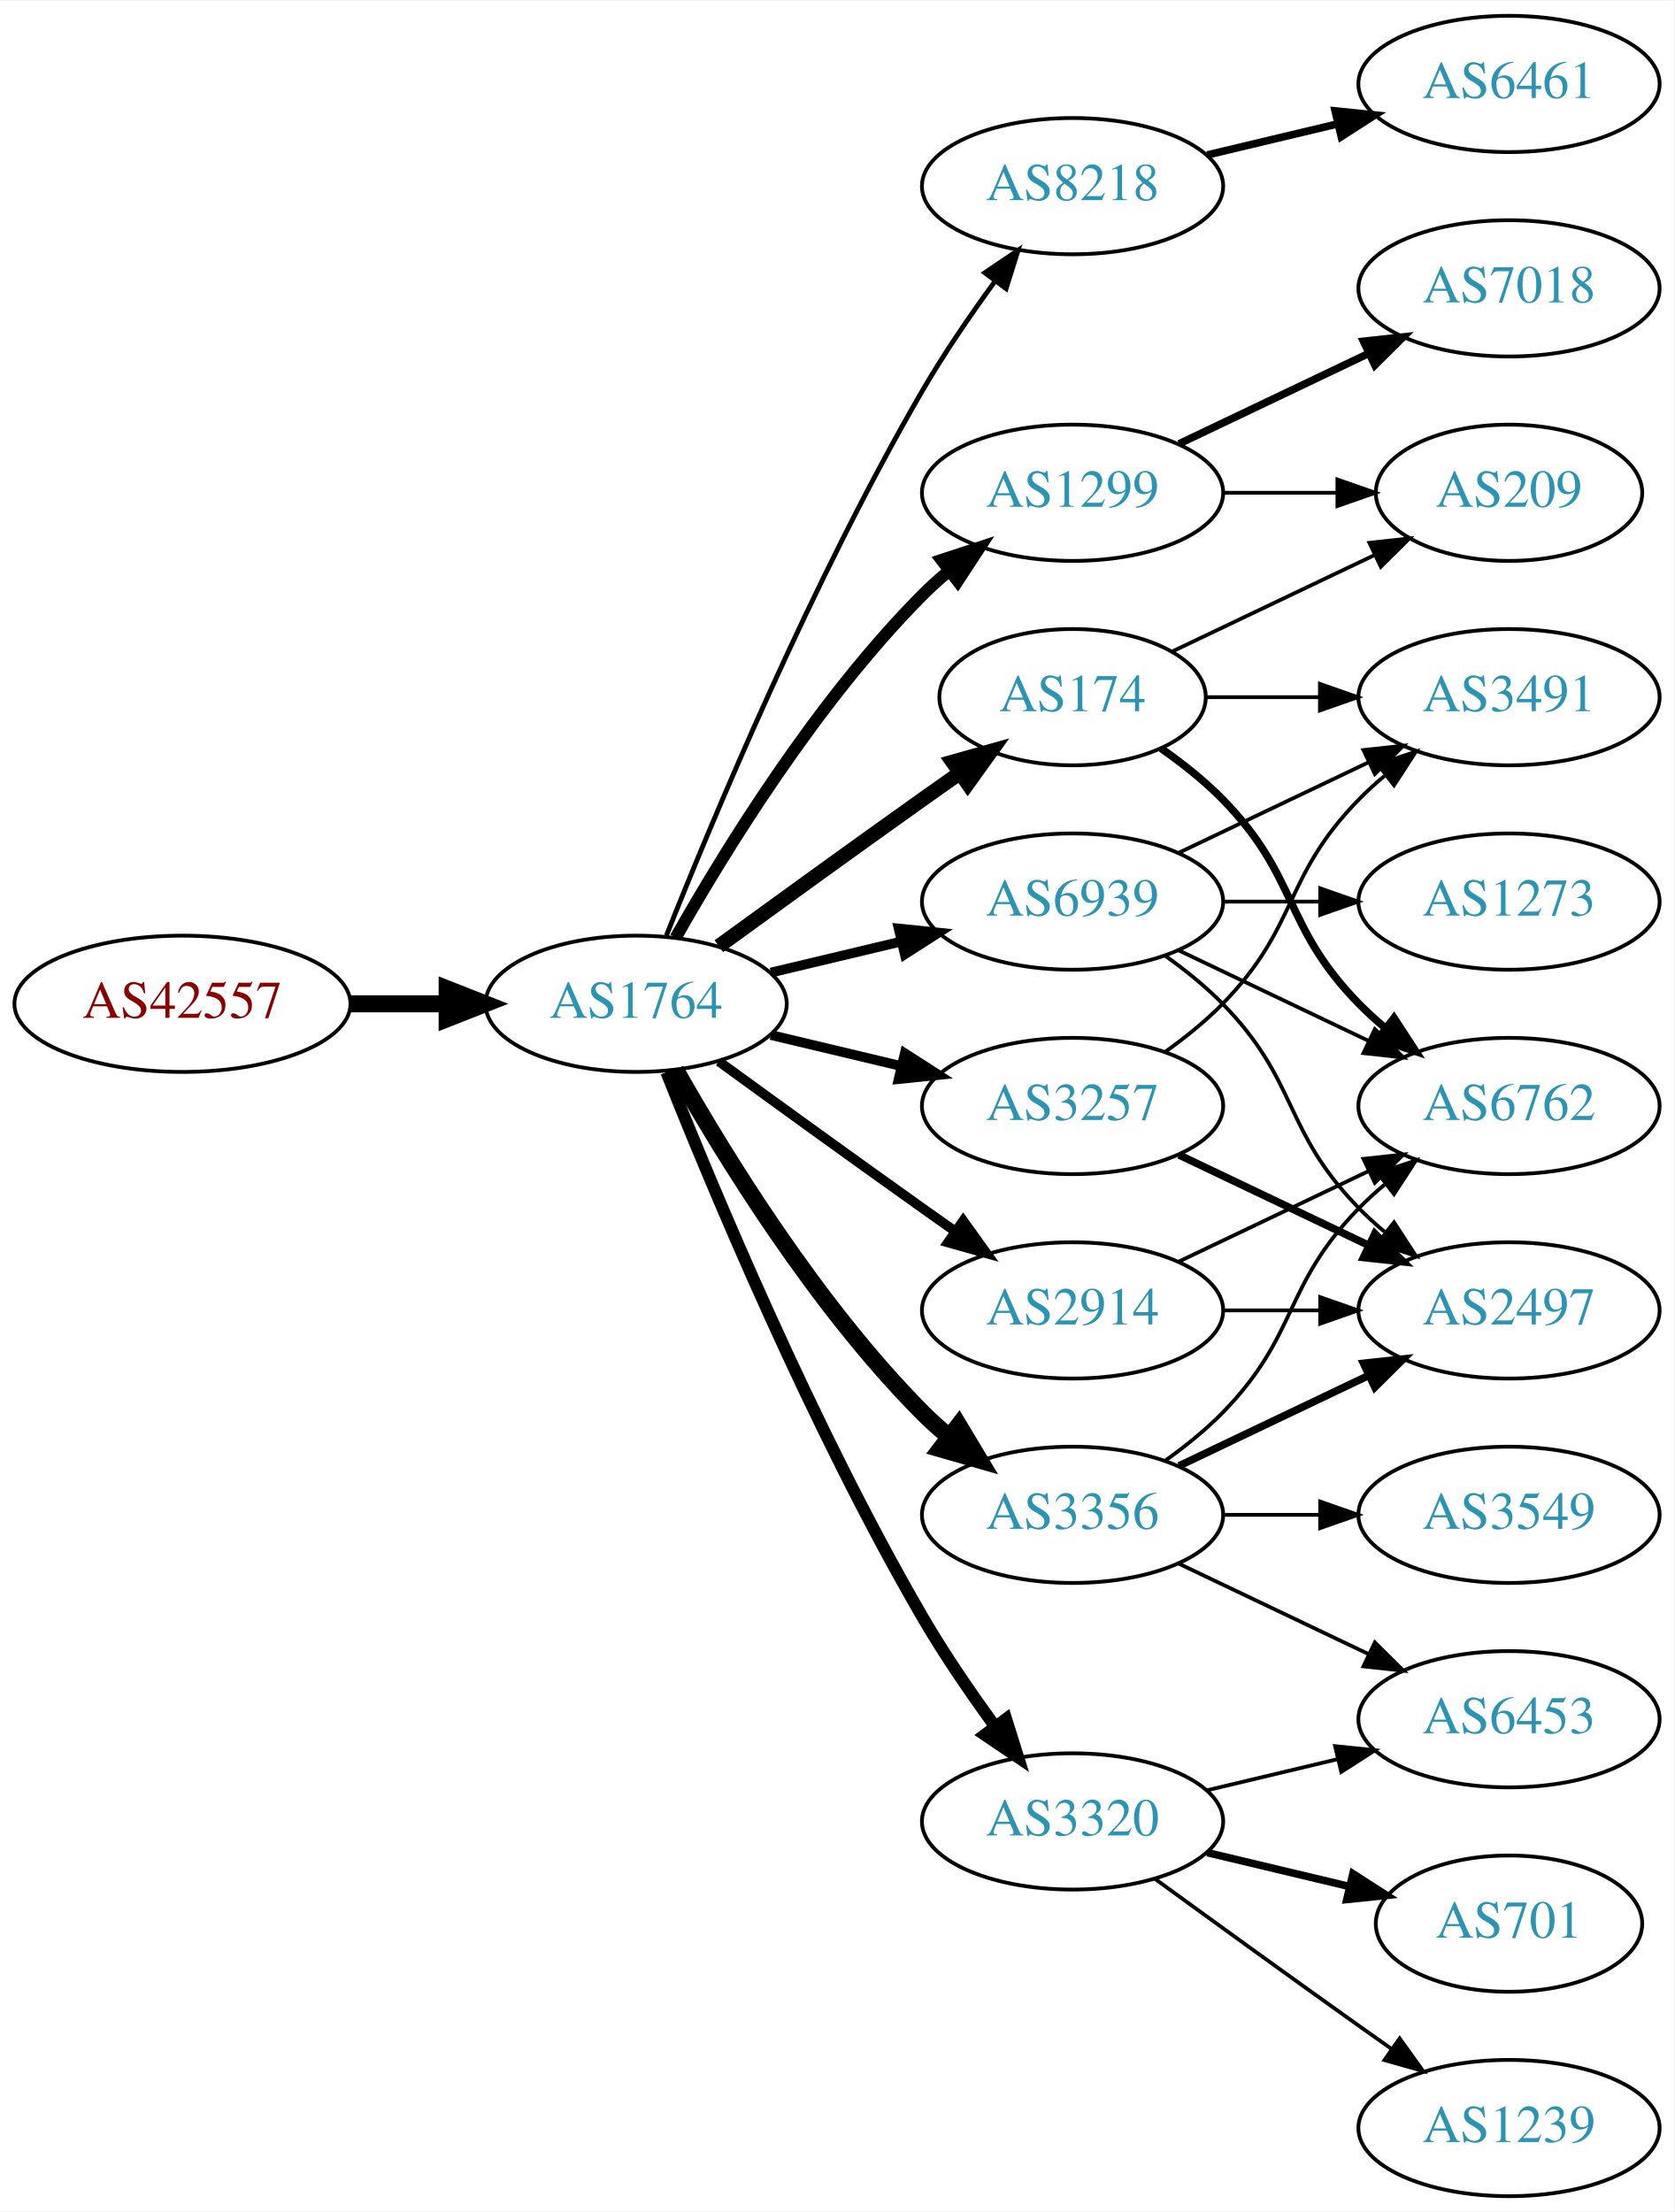
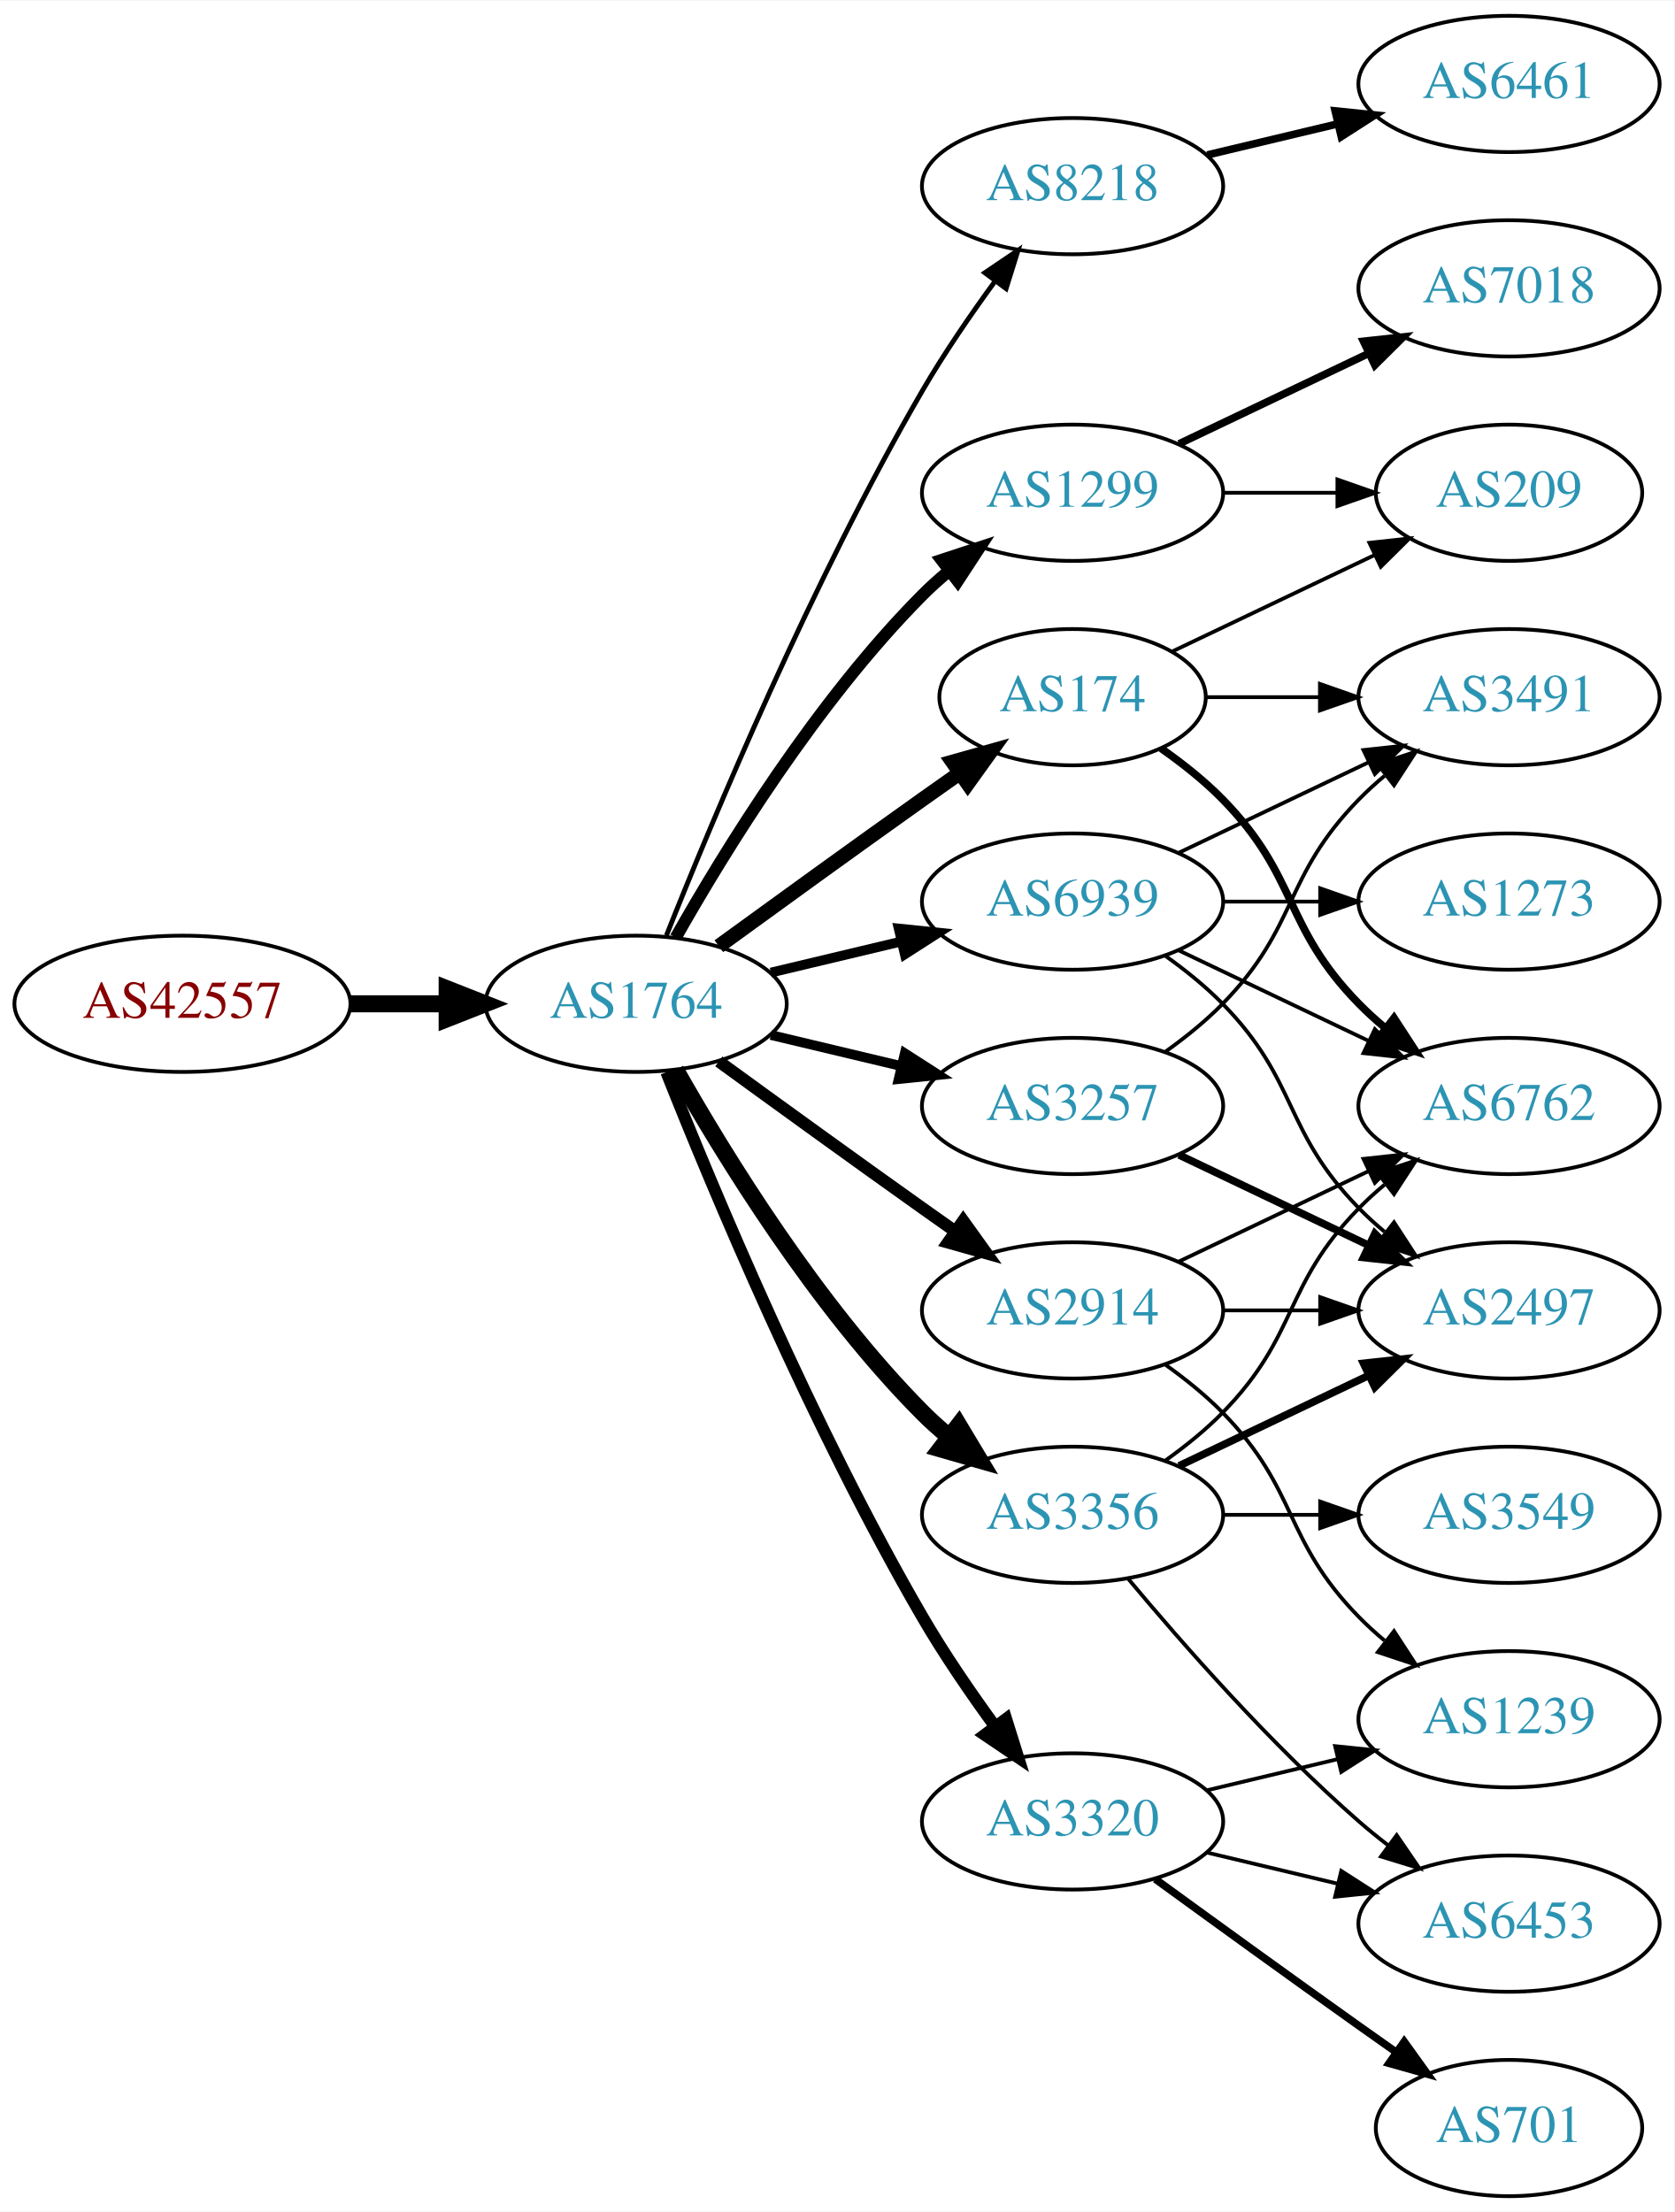
<svg xmlns="http://www.w3.org/2000/svg" xmlns:xlink="http://www.w3.org/1999/xlink" width="442pt" height="584pt" viewBox="0.00 0.00 442.27 584.00">
  <g id="graph0" class="graph" transform="scale(1 1) rotate(0) translate(4 580)">
    <polygon fill="white" stroke="none" points="-4,4 -4,-580 438.271,-580 438.271,4 -4,4" />
    <g id="node1" class="node">
      <g id="a_node1">
        <a xlink:href="/asn/42557" xlink:title="AS42557 ~ Xidras GmbH [AT]">
          <ellipse fill="#ffffff" stroke="black" cx="44.196" cy="-315" rx="44.393" ry="18" />
          <text text-anchor="middle" x="44.196" y="-311.3" font-family="Times,serif" font-size="14.00" fill="#880000">AS42557</text>
        </a>
      </g>
    </g>
    <g id="node2" class="node">
      <g id="a_node2">
        <a xlink:href="/asn/1764" xlink:title="AS1764 ~ NEXTLAYER-AS [AT]">
          <ellipse fill="#ffffff" stroke="black" cx="164.039" cy="-315" rx="39.794" ry="18" />
          <text text-anchor="middle" x="164.039" y="-311.3" font-family="Times,serif" font-size="14.00" fill="#2c94b3">AS1764</text>
        </a>
      </g>
    </g>
    <g id="edge1" class="edge">
      <path fill="none" stroke="black" stroke-width="4.5" d="M88.407,-315C96.72,-315 105.482,-315 113.965,-315" />
      <polygon fill="black" stroke="black" stroke-width="4.5" points="114.123,-318.938 124.123,-315 114.123,-311.063 114.123,-318.938" />
    </g>
    <g id="node3" class="node">
      <g id="a_node3">
+         <a xlink:href="/asn/8218" xlink:title="AS8218 ~ legacy Neotelecoms [FR]">
+           <ellipse fill="#ffffff" stroke="black" cx="279.332" cy="-531" rx="39.794" ry="18" />
+           <text text-anchor="middle" x="279.332" y="-527.3" font-family="Times,serif" font-size="14.00" fill="#2c94b3">AS8218</text>
+         </a>
+       </g>
+     </g>
+     <g id="edge2" class="edge">
+       <path fill="none" stroke="black" stroke-width="1.286" d="M172.042,-333.051C184.169,-363.57 210.587,-426.933 239.685,-477 245.392,-486.819 252.43,-497.078 258.929,-505.984" />
+       <polygon fill="black" stroke="black" stroke-width="1.286" points="256.155,-508.119 264.934,-514.05 261.77,-503.938 256.155,-508.119" />
+     </g>
+     <g id="node4" class="node">
+       <g id="a_node4">
+         <a xlink:href="/asn/3356" xlink:title="AS3356 ~ Level 3 Parent, LLC [US]">
+           <ellipse fill="#ffffff" stroke="black" cx="279.332" cy="-180" rx="39.794" ry="18" />
+           <text text-anchor="middle" x="279.332" y="-176.3" font-family="Times,serif" font-size="14.00" fill="#2c94b3">AS3356</text>
+         </a>
+       </g>
+     </g>
+     <g id="edge3" class="edge">
+       <path fill="none" stroke="black" stroke-width="4.5" d="M174.498,-297.51C187.28,-274.904 211.712,-235.114 239.685,-207 241.796,-204.879 244.092,-202.812 246.477,-200.829" />
+       <polygon fill="black" stroke="black" stroke-width="4.5" points="249.259,-203.657 254.793,-194.444 244.463,-197.411 249.259,-203.657" />
+     </g>
+     <g id="node5" class="node">
+       <g id="a_node5">
+         <a xlink:href="/asn/2914" xlink:title="AS2914 ~ NTT America, Inc. [US]">
+           <ellipse fill="#ffffff" stroke="black" cx="279.332" cy="-234" rx="39.794" ry="18" />
+           <text text-anchor="middle" x="279.332" y="-230.3" font-family="Times,serif" font-size="14.00" fill="#2c94b3">AS2914</text>
+         </a>
+       </g>
+     </g>
+     <g id="edge4" class="edge">
+       <path fill="none" stroke="black" stroke-width="3.214" d="M185.887,-299.778C200.821,-288.909 221.435,-273.975 239.685,-261 242.506,-258.995 245.449,-256.915 248.397,-254.841" />
+       <polygon fill="black" stroke="black" stroke-width="3.214" points="250.443,-257.681 256.621,-249.074 246.424,-251.95 250.443,-257.681" />
+     </g>
+     <g id="node6" class="node">
+       <g id="a_node6">
        <a xlink:href="/asn/1299" xlink:title="AS1299 ~ Telia Carrier [EU]">
          <ellipse fill="#ffffff" stroke="black" cx="279.332" cy="-450" rx="39.794" ry="18" />
          <text text-anchor="middle" x="279.332" y="-446.3" font-family="Times,serif" font-size="14.00" fill="#2c94b3">AS1299</text>
        </a>
      </g>
    </g>
-     <g id="edge2" class="edge">
+     <g id="edge5" class="edge">
      <path fill="none" stroke="black" stroke-width="3.214" d="M174.498,-332.49C187.28,-355.096 211.712,-394.886 239.685,-423 241.796,-425.121 244.092,-427.188 246.477,-429.171" />
      <polygon fill="black" stroke="black" stroke-width="3.214" points="244.73,-432.242 254.793,-435.556 248.993,-426.69 244.73,-432.242" />
-     </g>
-     <g id="node4" class="node">
-       <g id="a_node4">
-         <a xlink:href="/asn/8218" xlink:title="AS8218 ~ legacy Neotelecoms [FR]">
-           <ellipse fill="#ffffff" stroke="black" cx="279.332" cy="-531" rx="39.794" ry="18" />
-           <text text-anchor="middle" x="279.332" y="-527.3" font-family="Times,serif" font-size="14.00" fill="#2c94b3">AS8218</text>
-         </a>
-       </g>
-     </g>
-     <g id="edge3" class="edge">
-       <path fill="none" stroke="black" stroke-width="1.286" d="M172.042,-333.051C184.169,-363.57 210.587,-426.933 239.685,-477 245.392,-486.819 252.43,-497.078 258.929,-505.984" />
-       <polygon fill="black" stroke="black" stroke-width="1.286" points="256.155,-508.119 264.934,-514.05 261.77,-503.938 256.155,-508.119" />
-     </g>
-     <g id="node5" class="node">
-       <g id="a_node5">
-         <a xlink:href="/asn/3356" xlink:title="AS3356 ~ Level 3 Parent, LLC [US]">
-           <ellipse fill="#ffffff" stroke="black" cx="279.332" cy="-180" rx="39.794" ry="18" />
-           <text text-anchor="middle" x="279.332" y="-176.3" font-family="Times,serif" font-size="14.00" fill="#2c94b3">AS3356</text>
-         </a>
-       </g>
-     </g>
-     <g id="edge4" class="edge">
-       <path fill="none" stroke="black" stroke-width="4.5" d="M174.498,-297.51C187.28,-274.904 211.712,-235.114 239.685,-207 241.796,-204.879 244.092,-202.812 246.477,-200.829" />
-       <polygon fill="black" stroke="black" stroke-width="4.5" points="249.259,-203.657 254.793,-194.444 244.463,-197.411 249.259,-203.657" />
-     </g>
-     <g id="node6" class="node">
-       <g id="a_node6">
-         <a xlink:href="/asn/2914" xlink:title="AS2914 ~ NTT America, Inc. [US]">
-           <ellipse fill="#ffffff" stroke="black" cx="279.332" cy="-234" rx="39.794" ry="18" />
-           <text text-anchor="middle" x="279.332" y="-230.3" font-family="Times,serif" font-size="14.00" fill="#2c94b3">AS2914</text>
-         </a>
-       </g>
-     </g>
-     <g id="edge5" class="edge">
-       <path fill="none" stroke="black" stroke-width="2.571" d="M185.887,-299.778C200.821,-288.909 221.435,-273.975 239.685,-261 242.506,-258.995 245.449,-256.915 248.397,-254.841" />
-       <polygon fill="black" stroke="black" stroke-width="2.571" points="250.443,-257.681 256.621,-249.074 246.424,-251.95 250.443,-257.681" />
    </g>
    <g id="node7" class="node">
      <g id="a_node7">
        <a xlink:href="/asn/174" xlink:title="AS174 ~ Cogent Communications [US]">
          <ellipse fill="#ffffff" stroke="black" cx="279.332" cy="-396" rx="35.194" ry="18" />
          <text text-anchor="middle" x="279.332" y="-392.3" font-family="Times,serif" font-size="14.00" fill="#2c94b3">AS174</text>
        </a>
      </g>
    </g>
    <g id="edge6" class="edge">
      <path fill="none" stroke="black" stroke-width="3.857" d="M185.887,-330.222C200.821,-341.091 221.435,-356.025 239.685,-369 242.895,-371.282 246.264,-373.661 249.619,-376.018" />
      <polygon fill="black" stroke="black" stroke-width="3.857" points="247.631,-378.899 257.83,-381.77 251.647,-373.166 247.631,-378.899" />
    </g>
    <g id="node8" class="node">
      <g id="a_node8">
        <a xlink:href="/asn/3257" xlink:title="AS3257 ~ GTT [DE]">
          <ellipse fill="#ffffff" stroke="black" cx="279.332" cy="-288" rx="39.794" ry="18" />
          <text text-anchor="middle" x="279.332" y="-284.3" font-family="Times,serif" font-size="14.00" fill="#2c94b3">AS3257</text>
        </a>
      </g>
    </g>
    <g id="edge7" class="edge">
      <path fill="none" stroke="black" stroke-width="2.571" d="M199.646,-306.752C210.517,-304.162 222.671,-301.265 234.114,-298.538" />
      <polygon fill="black" stroke="black" stroke-width="2.571" points="235.02,-301.92 243.936,-296.197 233.397,-295.111 235.02,-301.92" />
    </g>
    <g id="node9" class="node">
      <g id="a_node9">
        <a xlink:href="/asn/3320" xlink:title="AS3320 ~ DTAG [DE]">
          <ellipse fill="#ffffff" stroke="black" cx="279.332" cy="-99" rx="39.794" ry="18" />
          <text text-anchor="middle" x="279.332" y="-95.3" font-family="Times,serif" font-size="14.00" fill="#2c94b3">AS3320</text>
        </a>
      </g>
    </g>
    <g id="edge8" class="edge">
      <path fill="none" stroke="black" stroke-width="3.214" d="M172.042,-296.949C184.169,-266.43 210.587,-203.067 239.685,-153 245.392,-143.181 252.43,-132.922 258.929,-124.016" />
      <polygon fill="black" stroke="black" stroke-width="3.214" points="261.77,-126.062 264.934,-115.95 256.155,-121.881 261.77,-126.062" />
    </g>
    <g id="node10" class="node">
      <g id="a_node10">
        <a xlink:href="/asn/6939" xlink:title="AS6939 ~ Hurricane Electric LLC [US]">
          <ellipse fill="#ffffff" stroke="black" cx="279.332" cy="-342" rx="39.794" ry="18" />
          <text text-anchor="middle" x="279.332" y="-338.3" font-family="Times,serif" font-size="14.00" fill="#2c94b3">AS6939</text>
        </a>
      </g>
    </g>
    <g id="edge9" class="edge">
      <path fill="none" stroke="black" stroke-width="2.571" d="M199.646,-323.248C210.517,-325.838 222.671,-328.735 234.114,-331.462" />
      <polygon fill="black" stroke="black" stroke-width="2.571" points="233.397,-334.889 243.936,-333.803 235.02,-328.08 233.397,-334.889" />
    </g>
-     <g id="node17" class="node">
-       <g id="a_node17">
-         <a xlink:href="/asn/209" xlink:title="AS209 ~ CenturyLink Communications, LLC [US]">
-           <ellipse fill="#ffffff" stroke="black" cx="394.625" cy="-450" rx="35.194" ry="18" />
-           <text text-anchor="middle" x="394.625" y="-446.3" font-family="Times,serif" font-size="14.00" fill="#2c94b3">AS209</text>
-         </a>
-       </g>
-     </g>
-     <g id="edge19" class="edge">
-       <path fill="none" stroke="black" d="M319.004,-450C328.709,-450 339.2,-450 349.163,-450" />
-       <polygon fill="black" stroke="black" points="349.299,-453.5 359.299,-450 349.299,-446.5 349.299,-453.5" />
-     </g>
-     <g id="node18" class="node">
-       <g id="a_node18">
-         <a xlink:href="/asn/7018" xlink:title="AS7018 ~ AT&amp;T Services, Inc. [US]">
-           <ellipse fill="#ffffff" stroke="black" cx="394.625" cy="-504" rx="39.794" ry="18" />
-           <text text-anchor="middle" x="394.625" y="-500.3" font-family="Times,serif" font-size="14.00" fill="#2c94b3">AS7018</text>
-         </a>
-       </g>
-     </g>
-     <g id="edge18" class="edge">
-       <path fill="none" stroke="black" stroke-width="2" d="M307.468,-462.934C322.462,-470.081 341.283,-479.052 357.506,-486.785" />
-       <polygon fill="black" stroke="black" stroke-width="2" points="356.177,-490.028 366.71,-491.171 359.188,-483.709 356.177,-490.028" />
-     </g>
    <g id="node11" class="node">
      <g id="a_node11">
        <a xlink:href="/asn/6461" xlink:title="AS6461 ~ Zayo Bandwidth [US]">
          <ellipse fill="#ffffff" stroke="black" cx="394.625" cy="-558" rx="39.794" ry="18" />
          <text text-anchor="middle" x="394.625" y="-554.3" font-family="Times,serif" font-size="14.00" fill="#2c94b3">AS6461</text>
        </a>
      </g>
    </g>
    <g id="edge10" class="edge">
      <path fill="none" stroke="black" stroke-width="2" d="M314.939,-539.248C325.81,-541.838 337.964,-544.735 349.407,-547.462" />
      <polygon fill="black" stroke="black" stroke-width="2" points="348.69,-550.889 359.229,-549.803 350.313,-544.08 348.69,-550.889" />
    </g>
    <g id="node12" class="node">
      <g id="a_node12">
-         <a xlink:href="/asn/6453" xlink:title="AS6453 ~ TATA COMMUNICATIONS (AMERICA) INC [US]">
-           <ellipse fill="#ffffff" stroke="black" cx="394.625" cy="-126" rx="39.794" ry="18" />
-           <text text-anchor="middle" x="394.625" y="-122.3" font-family="Times,serif" font-size="14.00" fill="#2c94b3">AS6453</text>
+         <a xlink:href="/asn/6762" xlink:title="AS6762 ~ TELECOM ITALIA SPARKLE S.p.A. [IT]">
+           <ellipse fill="#ffffff" stroke="black" cx="394.625" cy="-288" rx="39.794" ry="18" />
+           <text text-anchor="middle" x="394.625" y="-284.3" font-family="Times,serif" font-size="14.00" fill="#2c94b3">AS6762</text>
        </a>
      </g>
    </g>
    <g id="edge11" class="edge">
-       <path fill="none" stroke="black" d="M307.468,-167.066C322.462,-159.919 341.283,-150.948 357.506,-143.215" />
-       <polygon fill="black" stroke="black" points="359.188,-146.291 366.71,-138.829 356.177,-139.972 359.188,-146.291" />
+       <path fill="none" stroke="black" d="M303.926,-194.389C309.182,-198.148 314.513,-202.437 318.978,-207 339.151,-227.617 334.806,-240.383 354.978,-261 357.071,-263.139 359.354,-265.218 361.731,-267.21" />
+       <polygon fill="black" stroke="black" points="359.974,-270.275 370.031,-273.611 364.249,-264.732 359.974,-270.275" />
    </g>
    <g id="node13" class="node">
      <g id="a_node13">
        <a xlink:href="/asn/3549" xlink:title="AS3549 ~ Level 3 Parent, LLC [US]">
          <ellipse fill="#ffffff" stroke="black" cx="394.625" cy="-180" rx="39.794" ry="18" />
          <text text-anchor="middle" x="394.625" y="-176.3" font-family="Times,serif" font-size="14.00" fill="#2c94b3">AS3549</text>
        </a>
      </g>
    </g>
    <g id="edge12" class="edge">
      <path fill="none" stroke="black" d="M319.004,-180C327.207,-180 335.971,-180 344.503,-180" />
      <polygon fill="black" stroke="black" points="344.742,-183.5 354.742,-180 344.742,-176.5 344.742,-183.5" />
    </g>
    <g id="node14" class="node">
      <g id="a_node14">
        <a xlink:href="/asn/2497" xlink:title="AS2497 ~ Internet Initiative Japan Inc. [JP]">
          <ellipse fill="#ffffff" stroke="black" cx="394.625" cy="-234" rx="39.794" ry="18" />
          <text text-anchor="middle" x="394.625" y="-230.3" font-family="Times,serif" font-size="14.00" fill="#2c94b3">AS2497</text>
        </a>
      </g>
    </g>
    <g id="edge13" class="edge">
      <path fill="none" stroke="black" stroke-width="2" d="M307.468,-192.934C322.462,-200.081 341.283,-209.052 357.506,-216.785" />
      <polygon fill="black" stroke="black" stroke-width="2" points="356.177,-220.028 366.71,-221.171 359.188,-213.709 356.177,-220.028" />
    </g>
    <g id="node15" class="node">
      <g id="a_node15">
-         <a xlink:href="/asn/6762" xlink:title="AS6762 ~ TELECOM ITALIA SPARKLE S.p.A. [IT]">
-           <ellipse fill="#ffffff" stroke="black" cx="394.625" cy="-288" rx="39.794" ry="18" />
-           <text text-anchor="middle" x="394.625" y="-284.3" font-family="Times,serif" font-size="14.00" fill="#2c94b3">AS6762</text>
+         <a xlink:href="/asn/6453" xlink:title="AS6453 ~ TATA COMMUNICATIONS (AMERICA) INC [US]">
+           <ellipse fill="#ffffff" stroke="black" cx="394.625" cy="-72" rx="39.794" ry="18" />
+           <text text-anchor="middle" x="394.625" y="-68.3" font-family="Times,serif" font-size="14.00" fill="#2c94b3">AS6453</text>
        </a>
      </g>
    </g>
    <g id="edge14" class="edge">
-       <path fill="none" stroke="black" d="M303.926,-194.389C309.182,-198.148 314.513,-202.437 318.978,-207 339.151,-227.617 334.806,-240.383 354.978,-261 357.071,-263.139 359.354,-265.218 361.731,-267.21" />
-       <polygon fill="black" stroke="black" points="359.974,-270.275 370.031,-273.611 364.249,-264.732 359.974,-270.275" />
-     </g>
-     <g id="edge25" class="edge">
+       <path fill="none" stroke="black" d="M293.962,-163.183C308.244,-146.071 331.791,-119.255 354.978,-99 357.444,-96.846 360.082,-94.706 362.78,-92.628" />
+       <polygon fill="black" stroke="black" points="364.953,-95.375 370.934,-86.63 360.805,-89.736 364.953,-95.375" />
+     </g>
+     <g id="edge17" class="edge">
+       <path fill="none" stroke="black" d="M307.468,-246.934C322.462,-254.081 341.283,-263.052 357.506,-270.785" />
+       <polygon fill="black" stroke="black" points="356.177,-274.028 366.71,-275.171 359.188,-267.709 356.177,-274.028" />
+     </g>
+     <g id="edge16" class="edge">
      <path fill="none" stroke="black" d="M319.004,-234C327.207,-234 335.971,-234 344.503,-234" />
      <polygon fill="black" stroke="black" points="344.742,-237.5 354.742,-234 344.742,-230.5 344.742,-237.5" />
    </g>
+     <g id="node16" class="node">
+       <g id="a_node16">
+         <a xlink:href="/asn/1239" xlink:title="AS1239 ~ Sprint [US]">
+           <ellipse fill="#ffffff" stroke="black" cx="394.625" cy="-126" rx="39.794" ry="18" />
+           <text text-anchor="middle" x="394.625" y="-122.3" font-family="Times,serif" font-size="14.00" fill="#2c94b3">AS1239</text>
+         </a>
+       </g>
+     </g>
+     <g id="edge15" class="edge">
+       <path fill="none" stroke="black" d="M303.926,-219.611C309.182,-215.852 314.513,-211.563 318.978,-207 339.151,-186.383 334.806,-173.617 354.978,-153 357.071,-150.861 359.354,-148.782 361.731,-146.79" />
+       <polygon fill="black" stroke="black" points="364.249,-149.268 370.031,-140.389 359.974,-143.725 364.249,-149.268" />
+     </g>
+     <g id="node19" class="node">
+       <g id="a_node19">
+         <a xlink:href="/asn/209" xlink:title="AS209 ~ CenturyLink Communications, LLC [US]">
+           <ellipse fill="#ffffff" stroke="black" cx="394.625" cy="-450" rx="35.194" ry="18" />
+           <text text-anchor="middle" x="394.625" y="-446.3" font-family="Times,serif" font-size="14.00" fill="#2c94b3">AS209</text>
+         </a>
+       </g>
+     </g>
+     <g id="edge27" class="edge">
+       <path fill="none" stroke="black" d="M319.004,-450C328.709,-450 339.2,-450 349.163,-450" />
+       <polygon fill="black" stroke="black" points="349.299,-453.5 359.299,-450 349.299,-446.5 349.299,-453.5" />
+     </g>
+     <g id="node20" class="node">
+       <g id="a_node20">
+         <a xlink:href="/asn/7018" xlink:title="AS7018 ~ AT&amp;T Services, Inc. [US]">
+           <ellipse fill="#ffffff" stroke="black" cx="394.625" cy="-504" rx="39.794" ry="18" />
+           <text text-anchor="middle" x="394.625" y="-500.3" font-family="Times,serif" font-size="14.00" fill="#2c94b3">AS7018</text>
+         </a>
+       </g>
+     </g>
    <g id="edge26" class="edge">
-       <path fill="none" stroke="black" d="M307.468,-246.934C322.462,-254.081 341.283,-263.052 357.506,-270.785" />
-       <polygon fill="black" stroke="black" points="356.177,-274.028 366.71,-275.171 359.188,-267.709 356.177,-274.028" />
-     </g>
-     <g id="edge16" class="edge">
+       <path fill="none" stroke="black" stroke-width="2" d="M307.468,-462.934C322.462,-470.081 341.283,-479.052 357.506,-486.785" />
+       <polygon fill="black" stroke="black" stroke-width="2" points="356.177,-490.028 366.71,-491.171 359.188,-483.709 356.177,-490.028" />
+     </g>
+     <g id="edge23" class="edge">
      <path fill="none" stroke="black" stroke-width="2" d="M302.714,-382.468C308.356,-378.51 314.17,-373.914 318.978,-369 339.151,-348.383 334.806,-335.617 354.978,-315 357.071,-312.861 359.354,-310.782 361.731,-308.79" />
      <polygon fill="black" stroke="black" stroke-width="2" points="364.249,-311.268 370.031,-302.389 359.974,-305.725 364.249,-311.268" />
    </g>
-     <g id="node16" class="node">
-       <g id="a_node16">
+     <g id="node17" class="node">
+       <g id="a_node17">
        <a xlink:href="/asn/3491" xlink:title="AS3491 ~ PCCW Global, Inc. [US]">
          <ellipse fill="#ffffff" stroke="black" cx="394.625" cy="-396" rx="39.794" ry="18" />
          <text text-anchor="middle" x="394.625" y="-392.3" font-family="Times,serif" font-size="14.00" fill="#2c94b3">AS3491</text>
        </a>
      </g>
    </g>
-     <g id="edge15" class="edge">
+     <g id="edge24" class="edge">
      <path fill="none" stroke="black" d="M314.631,-396C324.008,-396 334.358,-396 344.393,-396" />
      <polygon fill="black" stroke="black" points="344.681,-399.5 354.681,-396 344.681,-392.5 344.681,-399.5" />
    </g>
-     <g id="edge17" class="edge">
+     <g id="edge25" class="edge">
      <path fill="none" stroke="black" d="M305.757,-408.119C321.5,-415.622 341.922,-425.356 359.115,-433.551" />
      <polygon fill="black" stroke="black" points="357.751,-436.779 368.284,-437.922 360.763,-430.46 357.751,-436.779" />
    </g>
-     <g id="edge21" class="edge">
+     <g id="edge18" class="edge">
      <path fill="none" stroke="black" stroke-width="2" d="M307.468,-275.066C322.462,-267.919 341.283,-258.948 357.506,-251.215" />
      <polygon fill="black" stroke="black" stroke-width="2" points="359.188,-254.291 366.71,-246.829 356.177,-247.972 359.188,-254.291" />
    </g>
-     <g id="edge20" class="edge">
+     <g id="edge19" class="edge">
      <path fill="none" stroke="black" d="M303.926,-302.389C309.182,-306.148 314.513,-310.437 318.978,-315 339.151,-335.617 334.806,-348.383 354.978,-369 357.071,-371.139 359.354,-373.218 361.731,-375.21" />
      <polygon fill="black" stroke="black" points="359.974,-378.275 370.031,-381.611 364.249,-372.732 359.974,-378.275" />
    </g>
-     <g id="edge24" class="edge">
+     <g id="edge22" class="edge">
+       <path fill="none" stroke="black" d="M314.939,-90.752C325.81,-88.162 337.964,-85.265 349.407,-82.538" />
+       <polygon fill="black" stroke="black" points="350.313,-85.92 359.229,-80.197 348.69,-79.111 350.313,-85.92" />
+     </g>
+     <g id="edge20" class="edge">
      <path fill="none" stroke="black" d="M314.939,-107.248C325.81,-109.838 337.964,-112.735 349.407,-115.462" />
      <polygon fill="black" stroke="black" points="348.69,-118.889 359.229,-117.803 350.313,-112.08 348.69,-118.889" />
    </g>
-     <g id="node19" class="node">
-       <g id="a_node19">
-         <a xlink:href="/asn/1239" xlink:title="AS1239 ~ Sprint [US]">
-           <ellipse fill="#ffffff" stroke="black" cx="394.625" cy="-18" rx="39.794" ry="18" />
-           <text text-anchor="middle" x="394.625" y="-14.3" font-family="Times,serif" font-size="14.00" fill="#2c94b3">AS1239</text>
-         </a>
-       </g>
-     </g>
-     <g id="edge22" class="edge">
-       <path fill="none" stroke="black" d="M301.18,-83.778C316.114,-72.909 336.727,-57.975 354.978,-45 357.799,-42.995 360.742,-40.915 363.69,-38.841" />
-       <polygon fill="black" stroke="black" points="365.736,-41.681 371.914,-33.074 361.717,-35.95 365.736,-41.681" />
-     </g>
-     <g id="node20" class="node">
-       <g id="a_node20">
+     <g id="node18" class="node">
+       <g id="a_node18">
        <a xlink:href="/asn/701" xlink:title="AS701 ~ UUNET [US]">
-           <ellipse fill="#ffffff" stroke="black" cx="394.625" cy="-72" rx="35.194" ry="18" />
-           <text text-anchor="middle" x="394.625" y="-68.3" font-family="Times,serif" font-size="14.00" fill="#2c94b3">AS701</text>
-         </a>
-       </g>
-     </g>
-     <g id="edge23" class="edge">
-       <path fill="none" stroke="black" stroke-width="2" d="M314.939,-90.752C326.733,-87.942 340.038,-84.771 352.306,-81.847" />
-       <polygon fill="black" stroke="black" stroke-width="2" points="353.394,-85.186 362.311,-79.463 351.772,-78.376 353.394,-85.186" />
-     </g>
-     <g id="edge30" class="edge">
+           <ellipse fill="#ffffff" stroke="black" cx="394.625" cy="-18" rx="35.194" ry="18" />
+           <text text-anchor="middle" x="394.625" y="-14.3" font-family="Times,serif" font-size="14.00" fill="#2c94b3">AS701</text>
+         </a>
+       </g>
+     </g>
+     <g id="edge21" class="edge">
+       <path fill="none" stroke="black" stroke-width="2" d="M301.18,-83.778C316.114,-72.909 336.727,-57.975 354.978,-45 358.188,-42.718 361.557,-40.339 364.912,-37.982" />
+       <polygon fill="black" stroke="black" stroke-width="2" points="366.94,-40.834 373.123,-32.23 362.924,-35.101 366.94,-40.834" />
+     </g>
+     <g id="edge29" class="edge">
+       <path fill="none" stroke="black" d="M307.468,-329.066C322.462,-321.919 341.283,-312.948 357.506,-305.215" />
+       <polygon fill="black" stroke="black" points="359.188,-308.291 366.71,-300.829 356.177,-301.972 359.188,-308.291" />
+     </g>
+     <g id="edge28" class="edge">
      <path fill="none" stroke="black" d="M303.926,-327.611C309.182,-323.852 314.513,-319.563 318.978,-315 339.151,-294.383 334.806,-281.617 354.978,-261 357.071,-258.861 359.354,-256.782 361.731,-254.79" />
      <polygon fill="black" stroke="black" points="364.249,-257.268 370.031,-248.389 359.974,-251.725 364.249,-257.268" />
    </g>
-     <g id="edge27" class="edge">
-       <path fill="none" stroke="black" d="M307.468,-329.066C322.462,-321.919 341.283,-312.948 357.506,-305.215" />
-       <polygon fill="black" stroke="black" points="359.188,-308.291 366.71,-300.829 356.177,-301.972 359.188,-308.291" />
-     </g>
-     <g id="edge29" class="edge">
+     <g id="edge30" class="edge">
      <path fill="none" stroke="black" d="M307.468,-354.934C322.462,-362.081 341.283,-371.052 357.506,-378.785" />
      <polygon fill="black" stroke="black" points="356.177,-382.028 366.71,-383.171 359.188,-375.709 356.177,-382.028" />
    </g>
    <g id="node21" class="node">
      <g id="a_node21">
        <a xlink:href="/asn/1273" xlink:title="AS1273 ~ Vodafone Group PLC [EU]">
          <ellipse fill="#ffffff" stroke="black" cx="394.625" cy="-342" rx="39.794" ry="18" />
          <text text-anchor="middle" x="394.625" y="-338.3" font-family="Times,serif" font-size="14.00" fill="#2c94b3">AS1273</text>
        </a>
      </g>
    </g>
-     <g id="edge28" class="edge">
+     <g id="edge31" class="edge">
      <path fill="none" stroke="black" d="M319.004,-342C327.207,-342 335.971,-342 344.503,-342" />
      <polygon fill="black" stroke="black" points="344.742,-345.5 354.742,-342 344.742,-338.5 344.742,-345.5" />
    </g>
  </g>
</svg>
